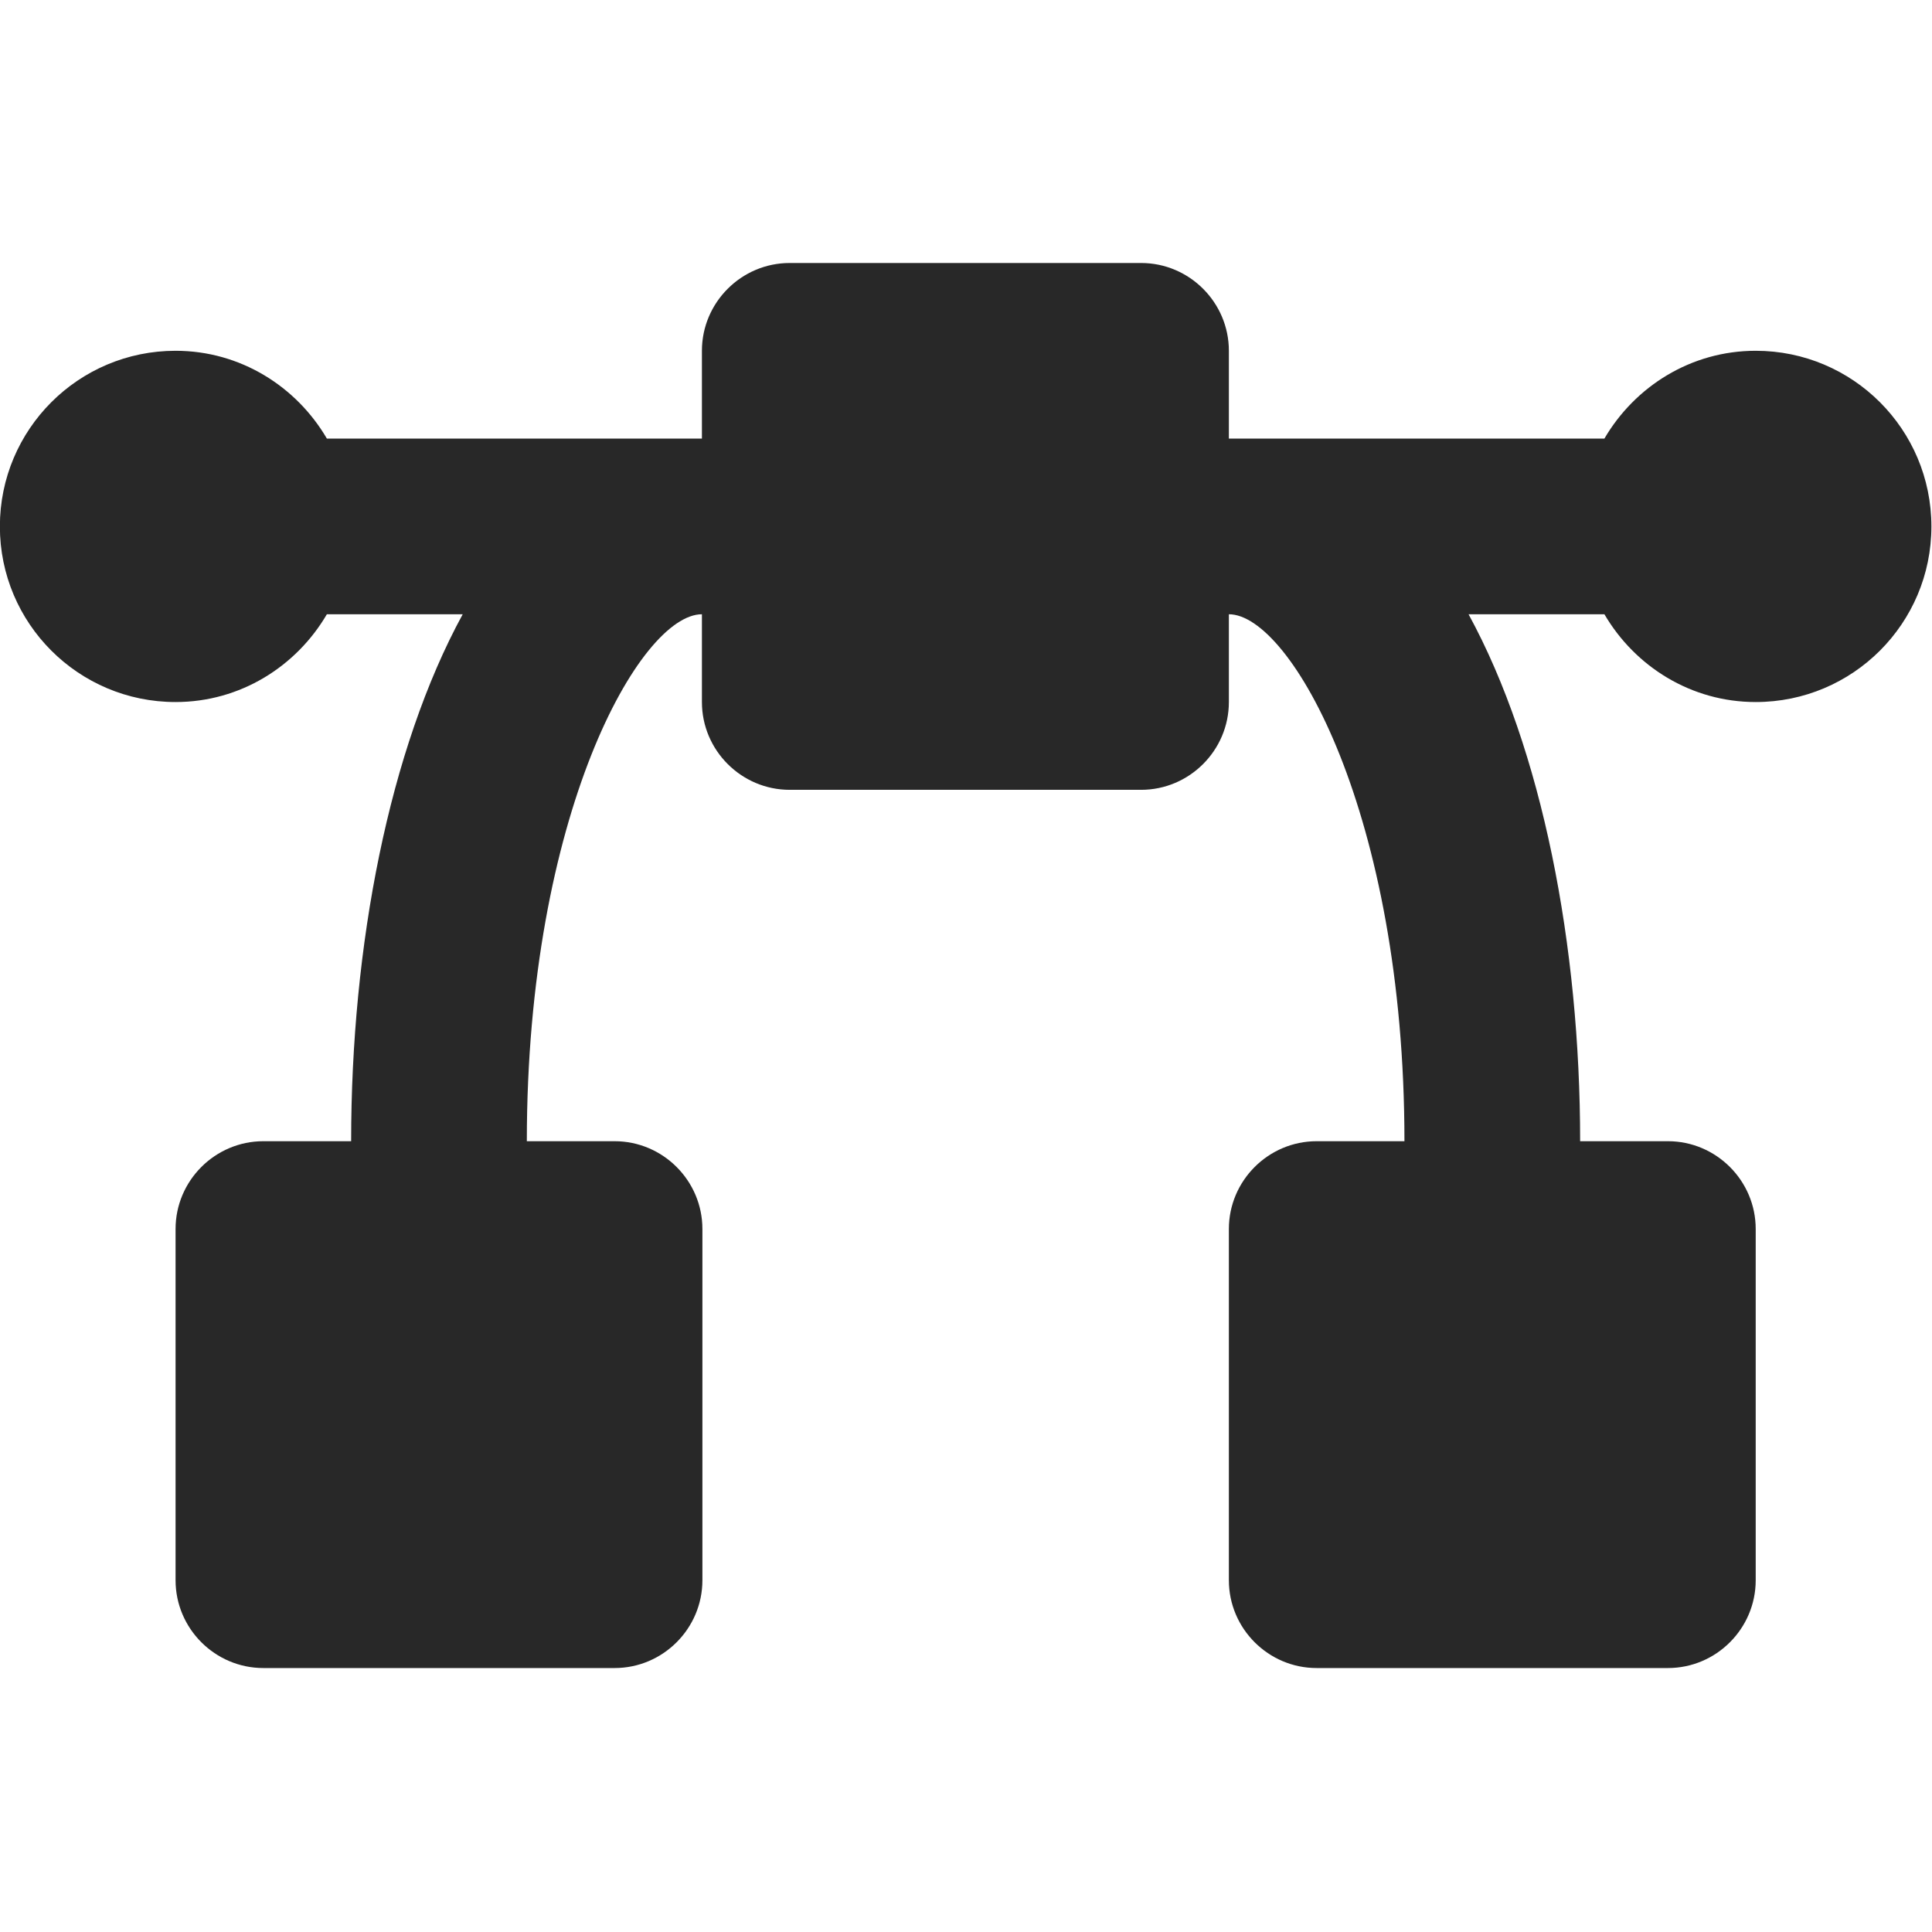
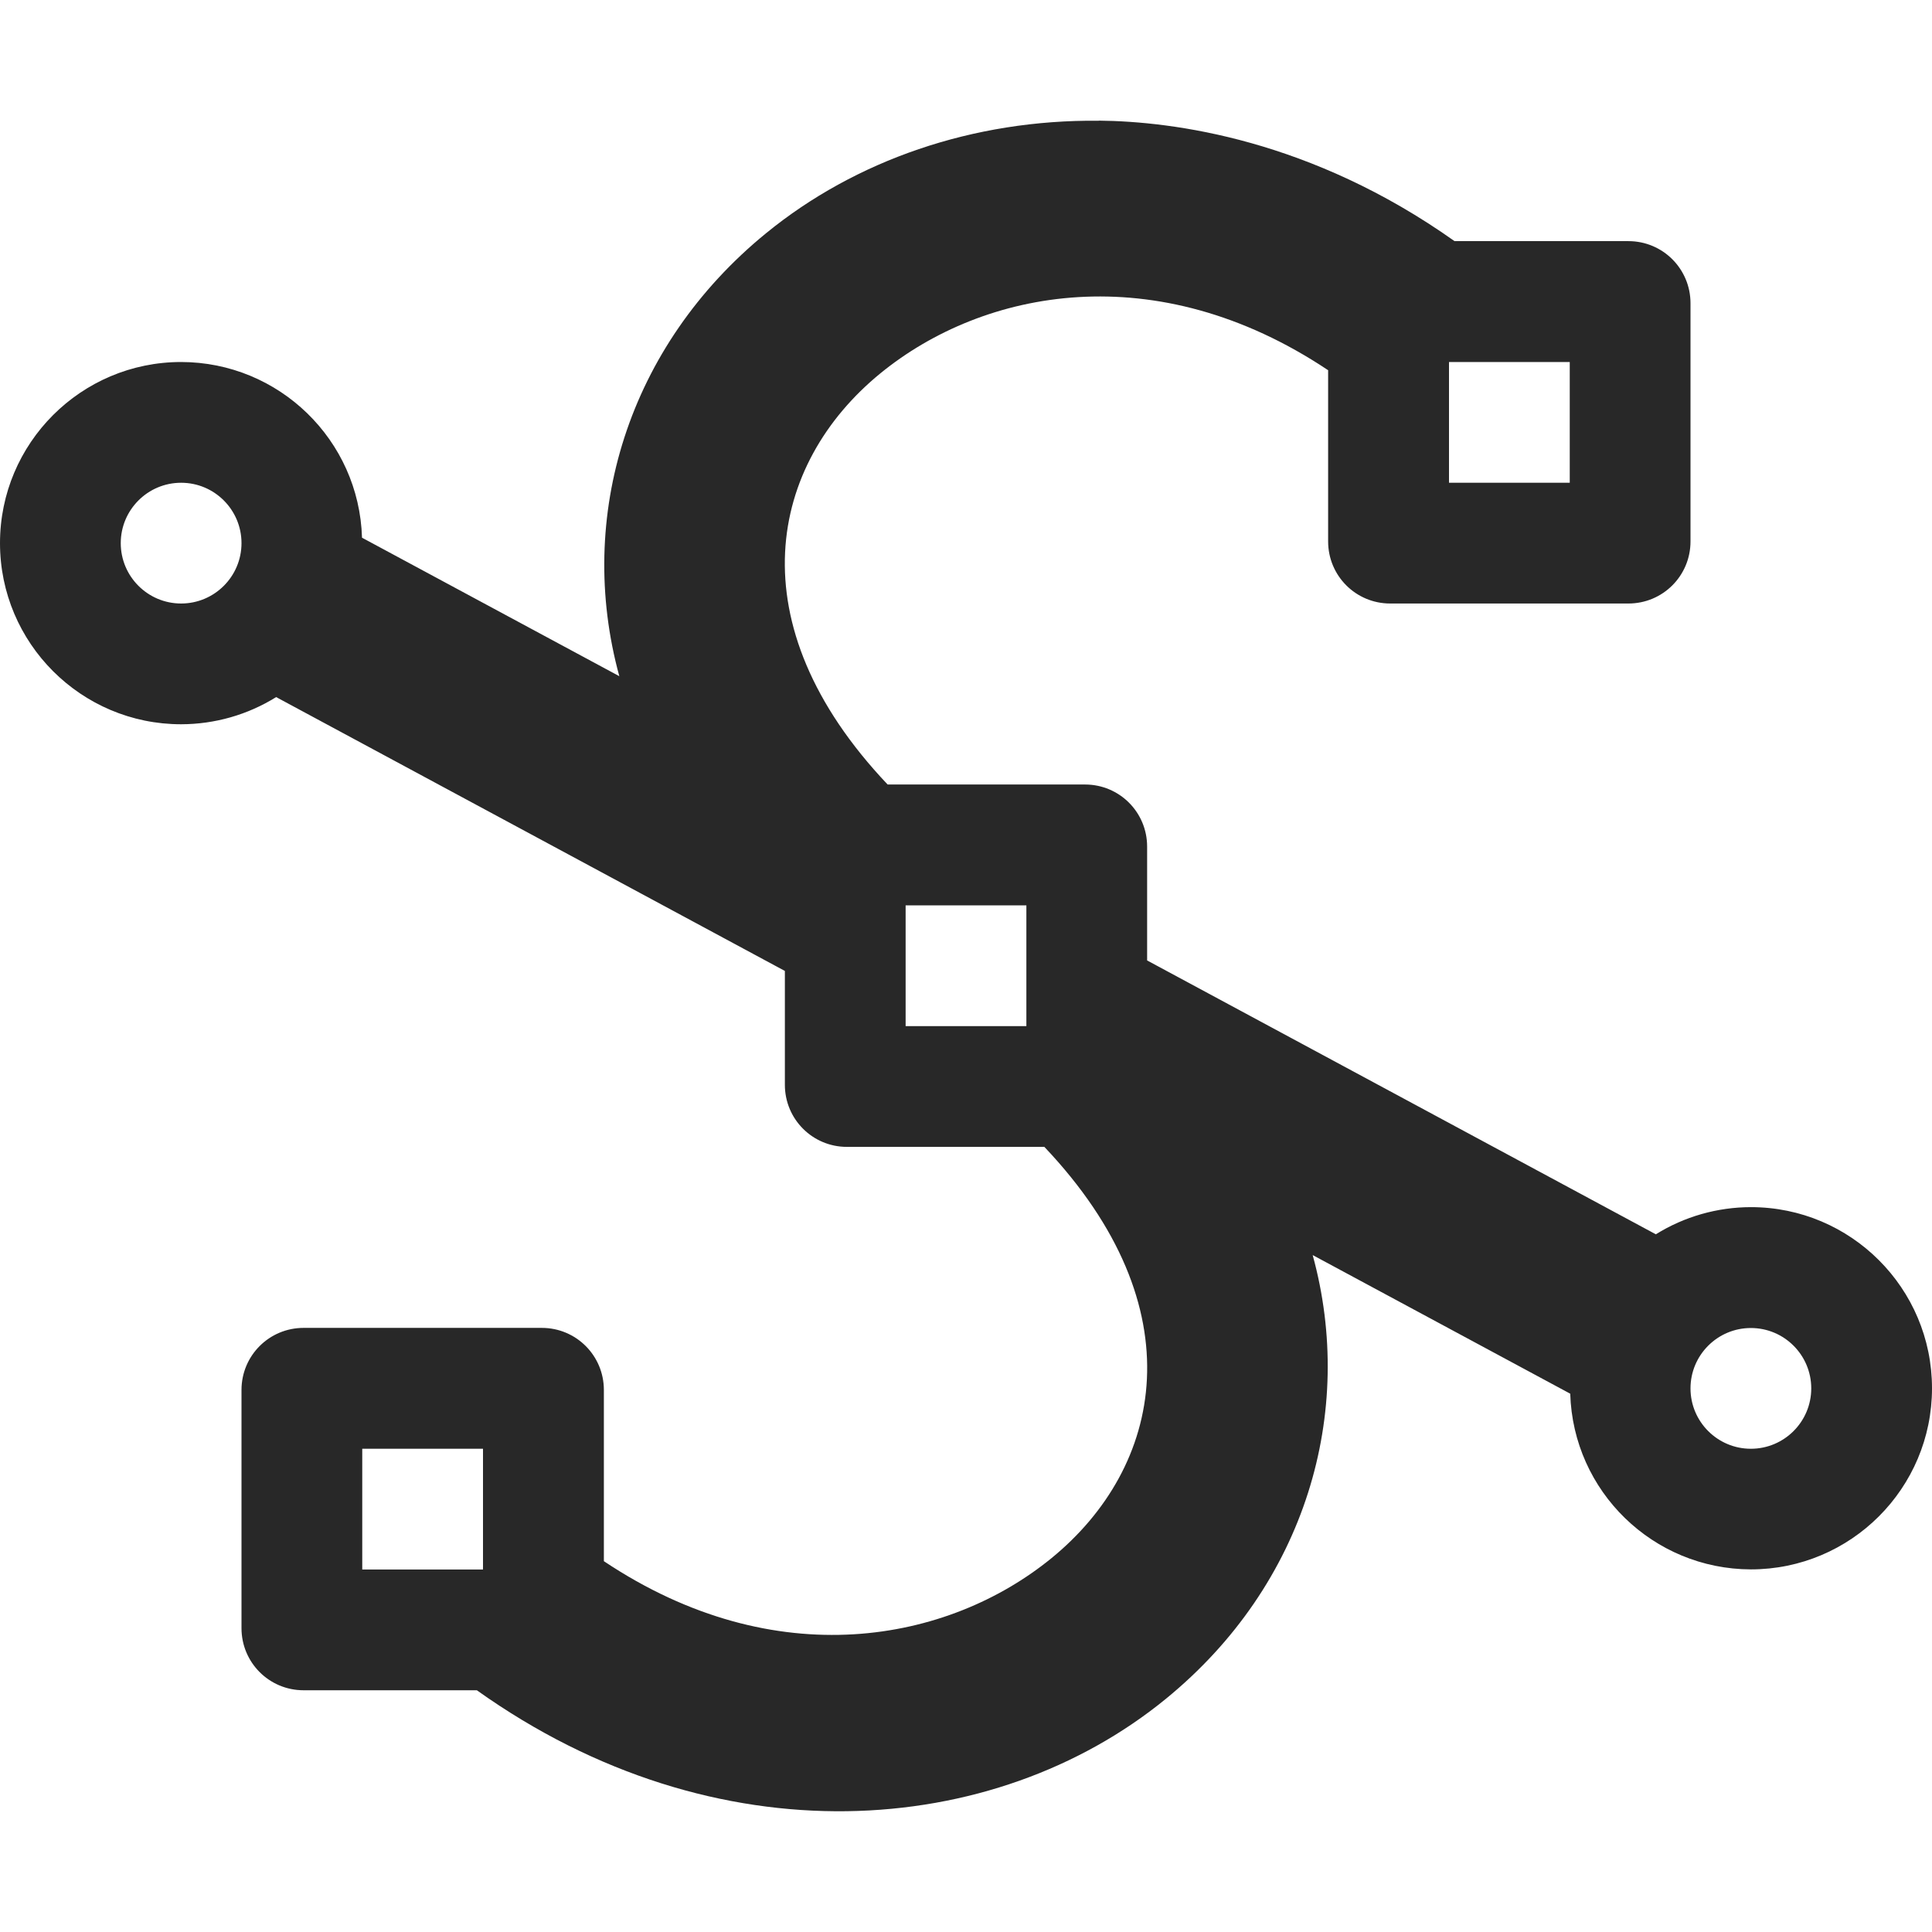
<svg xmlns="http://www.w3.org/2000/svg" width="16" height="16" version="1.1">
  <defs>
    <style id="current-color-scheme" type="text/css">.ColorScheme-Text { color:#282828; } .ColorScheme-Highlight { color:#458588; }</style>
  </defs>
-   <path class="ColorScheme-Text" d="m14.54 2.905c-0.536 0-1 0.295-1.253 0.727h-3.11v-0.727c0-0.4-0.327-0.727-0.727-0.727h-2.91c-0.4 0-0.727 0.327-0.727 0.727v0.727h-3.106c-0.253-0.432-0.717-0.727-1.253-0.727-0.804 0-1.455 0.651-1.455 1.455 0 0.803 0.651 1.454 1.455 1.454 0.536 0 1-0.295 1.253-0.727h1.125c-0.611 1.12-0.924 2.747-0.924 4.364h-0.727c-0.4 0-0.727 0.327-0.727 0.727v2.909c0 0.4 0.327 0.727 0.727 0.727h2.909c0.4 0 0.727-0.327 0.727-0.727v-2.909c0-0.4-0.327-0.727-0.727-0.727h-0.727c0-2.708 0.939-4.364 1.45-4.364v0.727c0 0.4 0.327 0.727 0.727 0.727h2.91c0.4 0 0.727-0.327 0.727-0.727v-0.727c0.511 0 1.454 1.656 1.454 4.364h-0.727c-0.4 0-0.727 0.327-0.727 0.727v2.909c0 0.4 0.327 0.727 0.727 0.727h2.909c0.4 0 0.727-0.327 0.727-0.727v-2.909c0-0.4-0.327-0.727-0.727-0.727h-0.727c0-1.617-0.313-3.244-0.924-4.364h1.125c0.253 0.432 0.717 0.727 1.253 0.727 0.804 0 1.455-0.651 1.455-1.454 0-0.804-0.651-1.455-1.455-1.455z" fill="currentColor" />
+   <path class="ColorScheme-Text" d="m9.1 1c-1.043-0.011-2.016 0.328-2.754 0.93-1.147 0.935-1.579 2.35-1.217 3.67l-2.131-1.147c-0.024-0.81-0.688-1.454-1.498-1.455-0.828 0-1.5 0.672-1.5 1.5s0.672 1.5 1.5 1.5c0.278-4.519e-4 0.551-0.078 0.787-0.225l4.213 2.268v0.943c0 0.284 0.229 0.514 0.514 0.514h1.635c1.265 1.335 0.98 2.654 0.059 3.406-0.853 0.696-2.281 0.977-3.707 0.025v-1.418c0-0.284-0.229-0.514-0.514-0.514h-1.973c-0.284 0-0.514 0.229-0.514 0.514v1.973c0 0.284 0.229 0.514 0.514 0.514h1.435c1.984 1.414 4.283 1.233 5.705 0.072 1.163-0.949 1.574-2.377 1.217-3.676l2.133 1.148c0.024 0.809 0.686 1.453 1.496 1.455 0.828 0 1.5-0.672 1.5-1.5s-0.672-1.5-1.5-1.5c-0.278 4.52e-4 -0.551 0.078-0.787 0.225l-4.213-2.268v-0.943c0-0.284-0.229-0.514-0.514-0.514h-1.635c-1.266-1.336-0.979-2.655-0.059-3.406 0.853-0.696 2.281-0.977 3.707-0.025v1.418c0 0.284 0.229 0.514 0.514 0.514h1.973c0.284 0 0.514-0.229 0.514-0.514v-1.973c0-0.284-0.229-0.514-0.514-0.514h-1.44c-1.188-0.842-2.327-0.992-2.947-0.998zm2.9 1.998h1v1h-1zm-10.5 1c0.276 0 0.5 0.224 0.5 0.5s-0.224 0.5-0.5 0.5-0.5-0.224-0.5-0.5 0.224-0.5 0.5-0.5zm6 3.5h1v1h-1zm7 3.5c0.276 0 0.5 0.224 0.5 0.5s-0.224 0.5-0.5 0.5-0.5-0.224-0.5-0.5 0.224-0.5 0.5-0.5zm-11.5 1h1v1h-1z" fill="currentColor" />
</svg>
